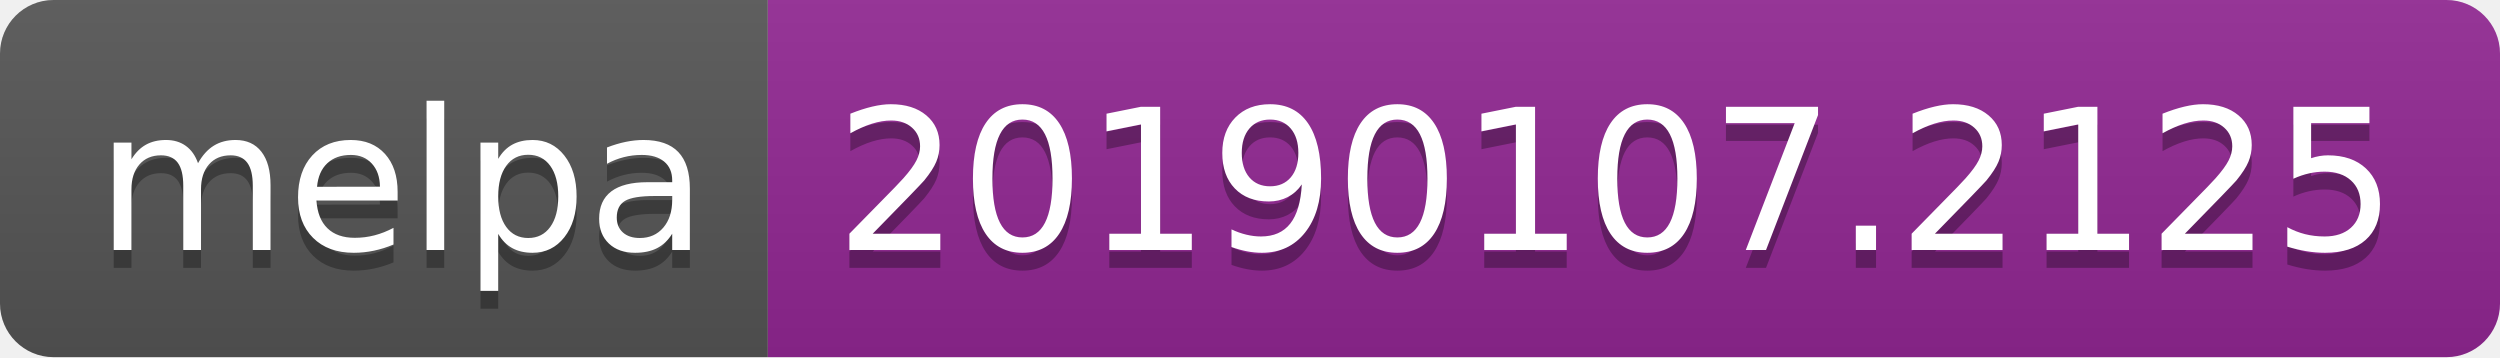
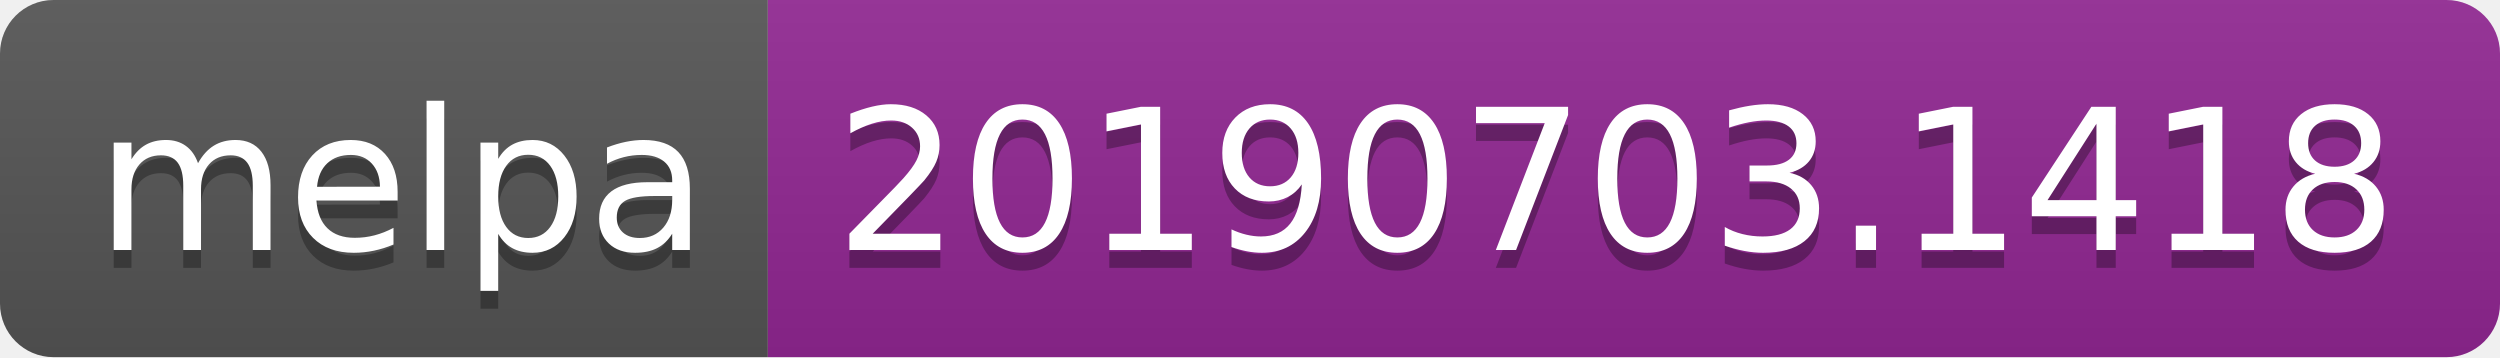
<svg xmlns="http://www.w3.org/2000/svg" width="140" height="20">
  <linearGradient id="b" x2="0" y2="100%">
    <stop offset="0" stop-color="#bbb" stop-opacity=".1" />
    <stop offset="1" stop-opacity=".1" />
  </linearGradient>
  <clipPath id="a">
    <rect width="140" height="20" rx="3" fill="#fff" />
  </clipPath>
  <g clip-path="url(#a)">
    <path fill="#555" d="M0 0h43v20H0z" />
    <path fill="#922793" d="M43 0h97v20H43z" />
    <path fill="url(#b)" d="M0 0h140v20H0z" />
  </g>
  <g fill="#fff" text-anchor="middle" font-family="DejaVu Sans,Verdana,Geneva,sans-serif" font-size="110">
    <text x="225" y="150" fill="#010101" fill-opacity=".3" transform="scale(.1)" textLength="330">melpa</text>
    <text x="225" y="140" transform="scale(.1)" textLength="330">melpa</text>
-     <text x="905" y="150" fill="#010101" fill-opacity=".3" transform="scale(.1)" textLength="870">20190107.2125</text>
-     <text x="905" y="140" transform="scale(.1)" textLength="870">20190107.2125</text>
+     <text x="905" y="150" fill="#010101" fill-opacity=".3" transform="scale(.1)" textLength="870">20190703.1418</text>
+     <text x="905" y="140" transform="scale(.1)" textLength="870">20190703.1418</text>
  </g>
</svg>
